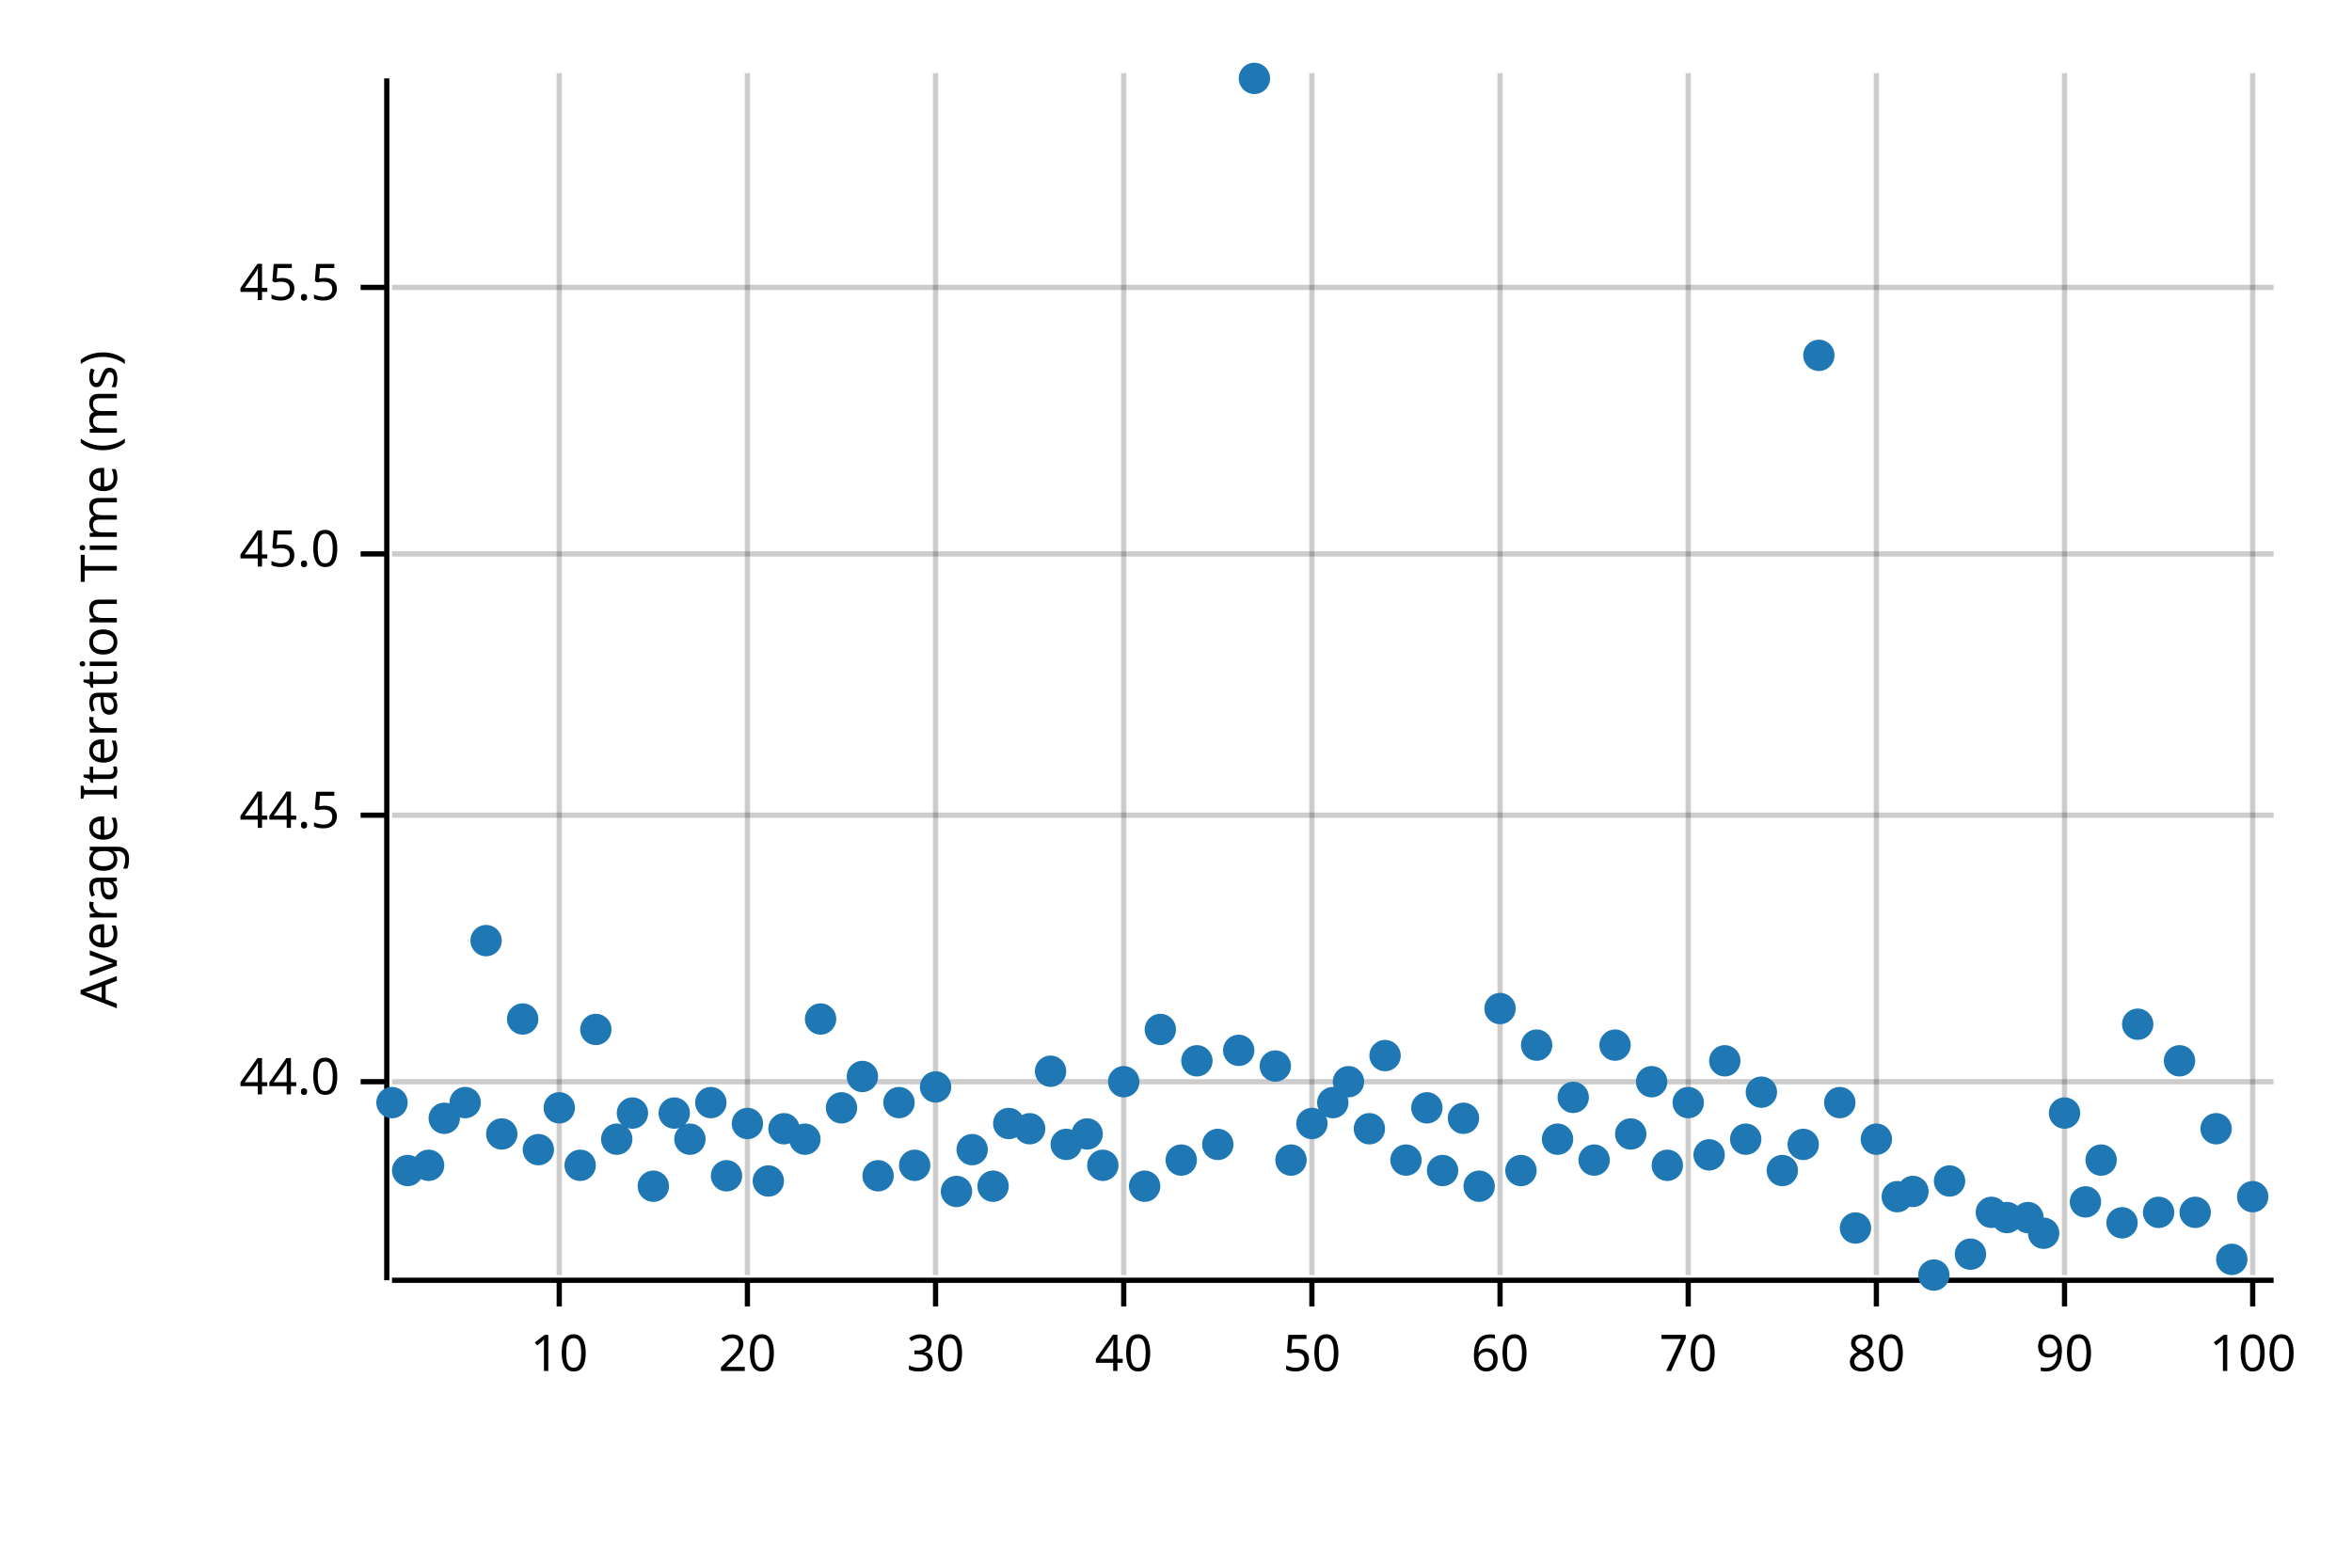
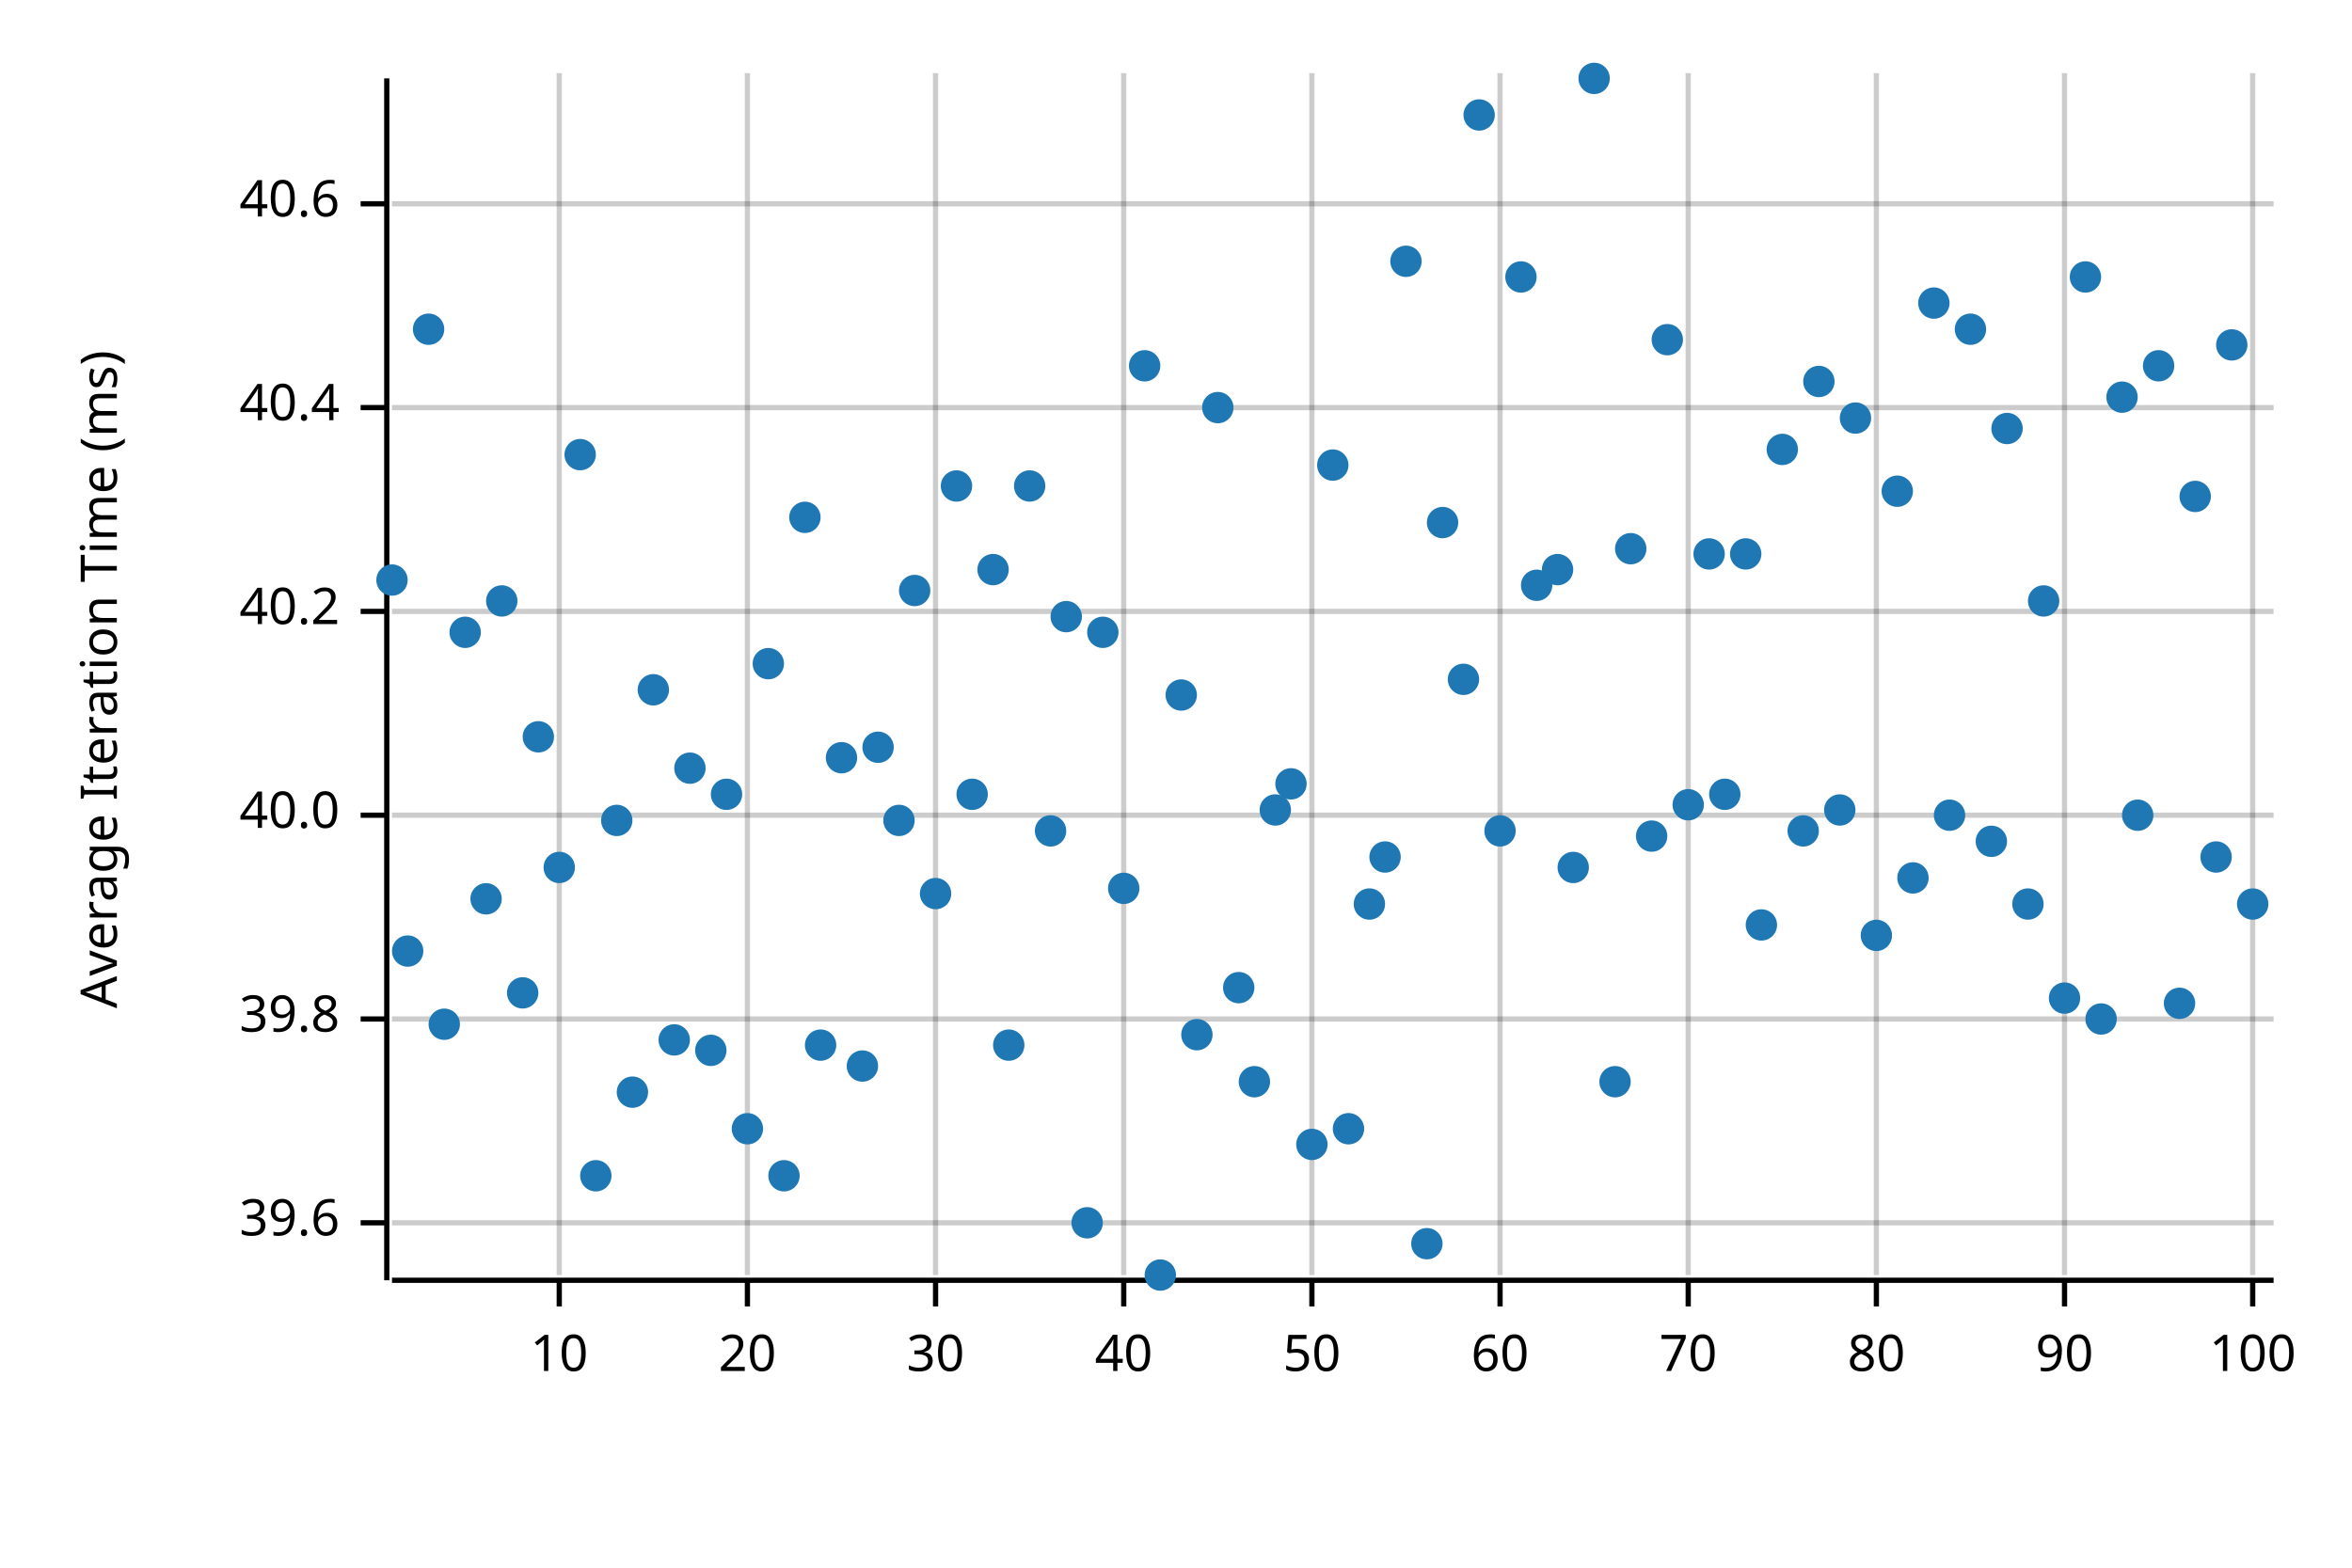
<svg xmlns="http://www.w3.org/2000/svg" width="450" height="300" viewBox="0 0 450 300">
  <text x="15" y="130" dy="0.76em" text-anchor="middle" font-family="sans-serif" font-size="9.677" opacity="1" fill="#000000" transform="rotate(270, 15, 130)">
Average Iteration Time (ms)
</text>
  <line opacity="0.2" stroke="#000000" stroke-width="1" x1="107" y1="244" x2="107" y2="14" />
  <line opacity="0.2" stroke="#000000" stroke-width="1" x1="143" y1="244" x2="143" y2="14" />
  <line opacity="0.2" stroke="#000000" stroke-width="1" x1="179" y1="244" x2="179" y2="14" />
  <line opacity="0.2" stroke="#000000" stroke-width="1" x1="215" y1="244" x2="215" y2="14" />
  <line opacity="0.2" stroke="#000000" stroke-width="1" x1="251" y1="244" x2="251" y2="14" />
  <line opacity="0.2" stroke="#000000" stroke-width="1" x1="287" y1="244" x2="287" y2="14" />
  <line opacity="0.2" stroke="#000000" stroke-width="1" x1="323" y1="244" x2="323" y2="14" />
  <line opacity="0.2" stroke="#000000" stroke-width="1" x1="359" y1="244" x2="359" y2="14" />
  <line opacity="0.2" stroke="#000000" stroke-width="1" x1="395" y1="244" x2="395" y2="14" />
  <line opacity="0.2" stroke="#000000" stroke-width="1" x1="431" y1="244" x2="431" y2="14" />
-   <line opacity="0.2" stroke="#000000" stroke-width="1" x1="75" y1="207" x2="435" y2="207" />
+   <line opacity="0.2" stroke="#000000" stroke-width="1" x1="75" y1="234" x2="435" y2="234" />
+   <line opacity="0.2" stroke="#000000" stroke-width="1" x1="75" y1="195" x2="435" y2="195" />
  <line opacity="0.2" stroke="#000000" stroke-width="1" x1="75" y1="156" x2="435" y2="156" />
-   <line opacity="0.2" stroke="#000000" stroke-width="1" x1="75" y1="106" x2="435" y2="106" />
-   <line opacity="0.2" stroke="#000000" stroke-width="1" x1="75" y1="55" x2="435" y2="55" />
+   <line opacity="0.2" stroke="#000000" stroke-width="1" x1="75" y1="117" x2="435" y2="117" />
+   <line opacity="0.2" stroke="#000000" stroke-width="1" x1="75" y1="78" x2="435" y2="78" />
+   <line opacity="0.2" stroke="#000000" stroke-width="1" x1="75" y1="39" x2="435" y2="39" />
  <polyline fill="none" opacity="1" stroke="#000000" stroke-width="1" points="74,15 74,245 " />
-   <text x="65" y="207" dy="0.5ex" text-anchor="end" font-family="sans-serif" font-size="9.677" opacity="1" fill="#000000">
- 44.0
+   <text x="65" y="234" dy="0.5ex" text-anchor="end" font-family="sans-serif" font-size="9.677" opacity="1" fill="#000000">
+ 39.6
</text>
-   <polyline fill="none" opacity="1" stroke="#000000" stroke-width="1" points="69,207 74,207 " />
+   <polyline fill="none" opacity="1" stroke="#000000" stroke-width="1" points="69,234 74,234 " />
+   <text x="65" y="195" dy="0.5ex" text-anchor="end" font-family="sans-serif" font-size="9.677" opacity="1" fill="#000000">
+ 39.8
+ </text>
+   <polyline fill="none" opacity="1" stroke="#000000" stroke-width="1" points="69,195 74,195 " />
  <text x="65" y="156" dy="0.5ex" text-anchor="end" font-family="sans-serif" font-size="9.677" opacity="1" fill="#000000">
- 44.5
+ 40.0
</text>
  <polyline fill="none" opacity="1" stroke="#000000" stroke-width="1" points="69,156 74,156 " />
-   <text x="65" y="106" dy="0.5ex" text-anchor="end" font-family="sans-serif" font-size="9.677" opacity="1" fill="#000000">
- 45.0
+   <text x="65" y="117" dy="0.5ex" text-anchor="end" font-family="sans-serif" font-size="9.677" opacity="1" fill="#000000">
+ 40.2
</text>
-   <polyline fill="none" opacity="1" stroke="#000000" stroke-width="1" points="69,106 74,106 " />
-   <text x="65" y="55" dy="0.5ex" text-anchor="end" font-family="sans-serif" font-size="9.677" opacity="1" fill="#000000">
- 45.5
+   <polyline fill="none" opacity="1" stroke="#000000" stroke-width="1" points="69,117 74,117 " />
+   <text x="65" y="78" dy="0.5ex" text-anchor="end" font-family="sans-serif" font-size="9.677" opacity="1" fill="#000000">
+ 40.4
</text>
-   <polyline fill="none" opacity="1" stroke="#000000" stroke-width="1" points="69,55 74,55 " />
+   <polyline fill="none" opacity="1" stroke="#000000" stroke-width="1" points="69,78 74,78 " />
+   <text x="65" y="39" dy="0.5ex" text-anchor="end" font-family="sans-serif" font-size="9.677" opacity="1" fill="#000000">
+ 40.6
+ </text>
+   <polyline fill="none" opacity="1" stroke="#000000" stroke-width="1" points="69,39 74,39 " />
  <polyline fill="none" opacity="1" stroke="#000000" stroke-width="1" points="75,245 435,245 " />
  <text x="107" y="255" dy="0.76em" text-anchor="middle" font-family="sans-serif" font-size="9.677" opacity="1" fill="#000000">
10
</text>
  <polyline fill="none" opacity="1" stroke="#000000" stroke-width="1" points="107,245 107,250 " />
  <text x="143" y="255" dy="0.76em" text-anchor="middle" font-family="sans-serif" font-size="9.677" opacity="1" fill="#000000">
20
</text>
  <polyline fill="none" opacity="1" stroke="#000000" stroke-width="1" points="143,245 143,250 " />
  <text x="179" y="255" dy="0.76em" text-anchor="middle" font-family="sans-serif" font-size="9.677" opacity="1" fill="#000000">
30
</text>
  <polyline fill="none" opacity="1" stroke="#000000" stroke-width="1" points="179,245 179,250 " />
  <text x="215" y="255" dy="0.76em" text-anchor="middle" font-family="sans-serif" font-size="9.677" opacity="1" fill="#000000">
40
</text>
  <polyline fill="none" opacity="1" stroke="#000000" stroke-width="1" points="215,245 215,250 " />
  <text x="251" y="255" dy="0.76em" text-anchor="middle" font-family="sans-serif" font-size="9.677" opacity="1" fill="#000000">
50
</text>
  <polyline fill="none" opacity="1" stroke="#000000" stroke-width="1" points="251,245 251,250 " />
  <text x="287" y="255" dy="0.76em" text-anchor="middle" font-family="sans-serif" font-size="9.677" opacity="1" fill="#000000">
60
</text>
  <polyline fill="none" opacity="1" stroke="#000000" stroke-width="1" points="287,245 287,250 " />
  <text x="323" y="255" dy="0.76em" text-anchor="middle" font-family="sans-serif" font-size="9.677" opacity="1" fill="#000000">
70
</text>
  <polyline fill="none" opacity="1" stroke="#000000" stroke-width="1" points="323,245 323,250 " />
  <text x="359" y="255" dy="0.76em" text-anchor="middle" font-family="sans-serif" font-size="9.677" opacity="1" fill="#000000">
80
</text>
  <polyline fill="none" opacity="1" stroke="#000000" stroke-width="1" points="359,245 359,250 " />
  <text x="395" y="255" dy="0.76em" text-anchor="middle" font-family="sans-serif" font-size="9.677" opacity="1" fill="#000000">
90
</text>
  <polyline fill="none" opacity="1" stroke="#000000" stroke-width="1" points="395,245 395,250 " />
  <text x="431" y="255" dy="0.76em" text-anchor="middle" font-family="sans-serif" font-size="9.677" opacity="1" fill="#000000">
100
</text>
  <polyline fill="none" opacity="1" stroke="#000000" stroke-width="1" points="431,245 431,250 " />
-   <circle cx="75" cy="211" r="3" opacity="1" fill="#1F78B4" stroke="none" stroke-width="1" />
-   <circle cx="78" cy="224" r="3" opacity="1" fill="#1F78B4" stroke="none" stroke-width="1" />
-   <circle cx="82" cy="223" r="3" opacity="1" fill="#1F78B4" stroke="none" stroke-width="1" />
-   <circle cx="85" cy="214" r="3" opacity="1" fill="#1F78B4" stroke="none" stroke-width="1" />
-   <circle cx="89" cy="211" r="3" opacity="1" fill="#1F78B4" stroke="none" stroke-width="1" />
-   <circle cx="93" cy="180" r="3" opacity="1" fill="#1F78B4" stroke="none" stroke-width="1" />
-   <circle cx="96" cy="217" r="3" opacity="1" fill="#1F78B4" stroke="none" stroke-width="1" />
-   <circle cx="100" cy="195" r="3" opacity="1" fill="#1F78B4" stroke="none" stroke-width="1" />
-   <circle cx="103" cy="220" r="3" opacity="1" fill="#1F78B4" stroke="none" stroke-width="1" />
-   <circle cx="107" cy="212" r="3" opacity="1" fill="#1F78B4" stroke="none" stroke-width="1" />
-   <circle cx="111" cy="223" r="3" opacity="1" fill="#1F78B4" stroke="none" stroke-width="1" />
-   <circle cx="114" cy="197" r="3" opacity="1" fill="#1F78B4" stroke="none" stroke-width="1" />
-   <circle cx="118" cy="218" r="3" opacity="1" fill="#1F78B4" stroke="none" stroke-width="1" />
-   <circle cx="121" cy="213" r="3" opacity="1" fill="#1F78B4" stroke="none" stroke-width="1" />
-   <circle cx="125" cy="227" r="3" opacity="1" fill="#1F78B4" stroke="none" stroke-width="1" />
-   <circle cx="129" cy="213" r="3" opacity="1" fill="#1F78B4" stroke="none" stroke-width="1" />
-   <circle cx="132" cy="218" r="3" opacity="1" fill="#1F78B4" stroke="none" stroke-width="1" />
-   <circle cx="136" cy="211" r="3" opacity="1" fill="#1F78B4" stroke="none" stroke-width="1" />
-   <circle cx="139" cy="225" r="3" opacity="1" fill="#1F78B4" stroke="none" stroke-width="1" />
-   <circle cx="143" cy="215" r="3" opacity="1" fill="#1F78B4" stroke="none" stroke-width="1" />
-   <circle cx="147" cy="226" r="3" opacity="1" fill="#1F78B4" stroke="none" stroke-width="1" />
-   <circle cx="150" cy="216" r="3" opacity="1" fill="#1F78B4" stroke="none" stroke-width="1" />
-   <circle cx="154" cy="218" r="3" opacity="1" fill="#1F78B4" stroke="none" stroke-width="1" />
-   <circle cx="157" cy="195" r="3" opacity="1" fill="#1F78B4" stroke="none" stroke-width="1" />
-   <circle cx="161" cy="212" r="3" opacity="1" fill="#1F78B4" stroke="none" stroke-width="1" />
-   <circle cx="165" cy="206" r="3" opacity="1" fill="#1F78B4" stroke="none" stroke-width="1" />
-   <circle cx="168" cy="225" r="3" opacity="1" fill="#1F78B4" stroke="none" stroke-width="1" />
-   <circle cx="172" cy="211" r="3" opacity="1" fill="#1F78B4" stroke="none" stroke-width="1" />
-   <circle cx="175" cy="223" r="3" opacity="1" fill="#1F78B4" stroke="none" stroke-width="1" />
-   <circle cx="179" cy="208" r="3" opacity="1" fill="#1F78B4" stroke="none" stroke-width="1" />
-   <circle cx="183" cy="228" r="3" opacity="1" fill="#1F78B4" stroke="none" stroke-width="1" />
-   <circle cx="186" cy="220" r="3" opacity="1" fill="#1F78B4" stroke="none" stroke-width="1" />
-   <circle cx="190" cy="227" r="3" opacity="1" fill="#1F78B4" stroke="none" stroke-width="1" />
-   <circle cx="193" cy="215" r="3" opacity="1" fill="#1F78B4" stroke="none" stroke-width="1" />
-   <circle cx="197" cy="216" r="3" opacity="1" fill="#1F78B4" stroke="none" stroke-width="1" />
-   <circle cx="201" cy="205" r="3" opacity="1" fill="#1F78B4" stroke="none" stroke-width="1" />
-   <circle cx="204" cy="219" r="3" opacity="1" fill="#1F78B4" stroke="none" stroke-width="1" />
-   <circle cx="208" cy="217" r="3" opacity="1" fill="#1F78B4" stroke="none" stroke-width="1" />
-   <circle cx="211" cy="223" r="3" opacity="1" fill="#1F78B4" stroke="none" stroke-width="1" />
-   <circle cx="215" cy="207" r="3" opacity="1" fill="#1F78B4" stroke="none" stroke-width="1" />
-   <circle cx="219" cy="227" r="3" opacity="1" fill="#1F78B4" stroke="none" stroke-width="1" />
-   <circle cx="222" cy="197" r="3" opacity="1" fill="#1F78B4" stroke="none" stroke-width="1" />
-   <circle cx="226" cy="222" r="3" opacity="1" fill="#1F78B4" stroke="none" stroke-width="1" />
-   <circle cx="229" cy="203" r="3" opacity="1" fill="#1F78B4" stroke="none" stroke-width="1" />
-   <circle cx="233" cy="219" r="3" opacity="1" fill="#1F78B4" stroke="none" stroke-width="1" />
-   <circle cx="237" cy="201" r="3" opacity="1" fill="#1F78B4" stroke="none" stroke-width="1" />
-   <circle cx="240" cy="15" r="3" opacity="1" fill="#1F78B4" stroke="none" stroke-width="1" />
-   <circle cx="244" cy="204" r="3" opacity="1" fill="#1F78B4" stroke="none" stroke-width="1" />
-   <circle cx="247" cy="222" r="3" opacity="1" fill="#1F78B4" stroke="none" stroke-width="1" />
-   <circle cx="251" cy="215" r="3" opacity="1" fill="#1F78B4" stroke="none" stroke-width="1" />
-   <circle cx="255" cy="211" r="3" opacity="1" fill="#1F78B4" stroke="none" stroke-width="1" />
-   <circle cx="258" cy="207" r="3" opacity="1" fill="#1F78B4" stroke="none" stroke-width="1" />
-   <circle cx="262" cy="216" r="3" opacity="1" fill="#1F78B4" stroke="none" stroke-width="1" />
-   <circle cx="265" cy="202" r="3" opacity="1" fill="#1F78B4" stroke="none" stroke-width="1" />
-   <circle cx="269" cy="222" r="3" opacity="1" fill="#1F78B4" stroke="none" stroke-width="1" />
-   <circle cx="273" cy="212" r="3" opacity="1" fill="#1F78B4" stroke="none" stroke-width="1" />
-   <circle cx="276" cy="224" r="3" opacity="1" fill="#1F78B4" stroke="none" stroke-width="1" />
-   <circle cx="280" cy="214" r="3" opacity="1" fill="#1F78B4" stroke="none" stroke-width="1" />
-   <circle cx="283" cy="227" r="3" opacity="1" fill="#1F78B4" stroke="none" stroke-width="1" />
-   <circle cx="287" cy="193" r="3" opacity="1" fill="#1F78B4" stroke="none" stroke-width="1" />
-   <circle cx="291" cy="224" r="3" opacity="1" fill="#1F78B4" stroke="none" stroke-width="1" />
-   <circle cx="294" cy="200" r="3" opacity="1" fill="#1F78B4" stroke="none" stroke-width="1" />
-   <circle cx="298" cy="218" r="3" opacity="1" fill="#1F78B4" stroke="none" stroke-width="1" />
-   <circle cx="301" cy="210" r="3" opacity="1" fill="#1F78B4" stroke="none" stroke-width="1" />
-   <circle cx="305" cy="222" r="3" opacity="1" fill="#1F78B4" stroke="none" stroke-width="1" />
-   <circle cx="309" cy="200" r="3" opacity="1" fill="#1F78B4" stroke="none" stroke-width="1" />
-   <circle cx="312" cy="217" r="3" opacity="1" fill="#1F78B4" stroke="none" stroke-width="1" />
-   <circle cx="316" cy="207" r="3" opacity="1" fill="#1F78B4" stroke="none" stroke-width="1" />
-   <circle cx="319" cy="223" r="3" opacity="1" fill="#1F78B4" stroke="none" stroke-width="1" />
-   <circle cx="323" cy="211" r="3" opacity="1" fill="#1F78B4" stroke="none" stroke-width="1" />
-   <circle cx="327" cy="221" r="3" opacity="1" fill="#1F78B4" stroke="none" stroke-width="1" />
-   <circle cx="330" cy="203" r="3" opacity="1" fill="#1F78B4" stroke="none" stroke-width="1" />
-   <circle cx="334" cy="218" r="3" opacity="1" fill="#1F78B4" stroke="none" stroke-width="1" />
-   <circle cx="337" cy="209" r="3" opacity="1" fill="#1F78B4" stroke="none" stroke-width="1" />
-   <circle cx="341" cy="224" r="3" opacity="1" fill="#1F78B4" stroke="none" stroke-width="1" />
-   <circle cx="345" cy="219" r="3" opacity="1" fill="#1F78B4" stroke="none" stroke-width="1" />
-   <circle cx="348" cy="68" r="3" opacity="1" fill="#1F78B4" stroke="none" stroke-width="1" />
-   <circle cx="352" cy="211" r="3" opacity="1" fill="#1F78B4" stroke="none" stroke-width="1" />
-   <circle cx="355" cy="235" r="3" opacity="1" fill="#1F78B4" stroke="none" stroke-width="1" />
-   <circle cx="359" cy="218" r="3" opacity="1" fill="#1F78B4" stroke="none" stroke-width="1" />
-   <circle cx="363" cy="229" r="3" opacity="1" fill="#1F78B4" stroke="none" stroke-width="1" />
-   <circle cx="366" cy="228" r="3" opacity="1" fill="#1F78B4" stroke="none" stroke-width="1" />
-   <circle cx="370" cy="244" r="3" opacity="1" fill="#1F78B4" stroke="none" stroke-width="1" />
-   <circle cx="373" cy="226" r="3" opacity="1" fill="#1F78B4" stroke="none" stroke-width="1" />
-   <circle cx="377" cy="240" r="3" opacity="1" fill="#1F78B4" stroke="none" stroke-width="1" />
-   <circle cx="381" cy="232" r="3" opacity="1" fill="#1F78B4" stroke="none" stroke-width="1" />
-   <circle cx="384" cy="233" r="3" opacity="1" fill="#1F78B4" stroke="none" stroke-width="1" />
-   <circle cx="388" cy="233" r="3" opacity="1" fill="#1F78B4" stroke="none" stroke-width="1" />
-   <circle cx="391" cy="236" r="3" opacity="1" fill="#1F78B4" stroke="none" stroke-width="1" />
-   <circle cx="395" cy="213" r="3" opacity="1" fill="#1F78B4" stroke="none" stroke-width="1" />
-   <circle cx="399" cy="230" r="3" opacity="1" fill="#1F78B4" stroke="none" stroke-width="1" />
-   <circle cx="402" cy="222" r="3" opacity="1" fill="#1F78B4" stroke="none" stroke-width="1" />
-   <circle cx="406" cy="234" r="3" opacity="1" fill="#1F78B4" stroke="none" stroke-width="1" />
-   <circle cx="409" cy="196" r="3" opacity="1" fill="#1F78B4" stroke="none" stroke-width="1" />
-   <circle cx="413" cy="232" r="3" opacity="1" fill="#1F78B4" stroke="none" stroke-width="1" />
-   <circle cx="417" cy="203" r="3" opacity="1" fill="#1F78B4" stroke="none" stroke-width="1" />
-   <circle cx="420" cy="232" r="3" opacity="1" fill="#1F78B4" stroke="none" stroke-width="1" />
-   <circle cx="424" cy="216" r="3" opacity="1" fill="#1F78B4" stroke="none" stroke-width="1" />
-   <circle cx="427" cy="241" r="3" opacity="1" fill="#1F78B4" stroke="none" stroke-width="1" />
-   <circle cx="431" cy="229" r="3" opacity="1" fill="#1F78B4" stroke="none" stroke-width="1" />
+   <circle cx="75" cy="111" r="3" opacity="1" fill="#1F78B4" stroke="none" stroke-width="1" />
+   <circle cx="78" cy="182" r="3" opacity="1" fill="#1F78B4" stroke="none" stroke-width="1" />
+   <circle cx="82" cy="63" r="3" opacity="1" fill="#1F78B4" stroke="none" stroke-width="1" />
+   <circle cx="85" cy="196" r="3" opacity="1" fill="#1F78B4" stroke="none" stroke-width="1" />
+   <circle cx="89" cy="121" r="3" opacity="1" fill="#1F78B4" stroke="none" stroke-width="1" />
+   <circle cx="93" cy="172" r="3" opacity="1" fill="#1F78B4" stroke="none" stroke-width="1" />
+   <circle cx="96" cy="115" r="3" opacity="1" fill="#1F78B4" stroke="none" stroke-width="1" />
+   <circle cx="100" cy="190" r="3" opacity="1" fill="#1F78B4" stroke="none" stroke-width="1" />
+   <circle cx="103" cy="141" r="3" opacity="1" fill="#1F78B4" stroke="none" stroke-width="1" />
+   <circle cx="107" cy="166" r="3" opacity="1" fill="#1F78B4" stroke="none" stroke-width="1" />
+   <circle cx="111" cy="87" r="3" opacity="1" fill="#1F78B4" stroke="none" stroke-width="1" />
+   <circle cx="114" cy="225" r="3" opacity="1" fill="#1F78B4" stroke="none" stroke-width="1" />
+   <circle cx="118" cy="157" r="3" opacity="1" fill="#1F78B4" stroke="none" stroke-width="1" />
+   <circle cx="121" cy="209" r="3" opacity="1" fill="#1F78B4" stroke="none" stroke-width="1" />
+   <circle cx="125" cy="132" r="3" opacity="1" fill="#1F78B4" stroke="none" stroke-width="1" />
+   <circle cx="129" cy="199" r="3" opacity="1" fill="#1F78B4" stroke="none" stroke-width="1" />
+   <circle cx="132" cy="147" r="3" opacity="1" fill="#1F78B4" stroke="none" stroke-width="1" />
+   <circle cx="136" cy="201" r="3" opacity="1" fill="#1F78B4" stroke="none" stroke-width="1" />
+   <circle cx="139" cy="152" r="3" opacity="1" fill="#1F78B4" stroke="none" stroke-width="1" />
+   <circle cx="143" cy="216" r="3" opacity="1" fill="#1F78B4" stroke="none" stroke-width="1" />
+   <circle cx="147" cy="127" r="3" opacity="1" fill="#1F78B4" stroke="none" stroke-width="1" />
+   <circle cx="150" cy="225" r="3" opacity="1" fill="#1F78B4" stroke="none" stroke-width="1" />
+   <circle cx="154" cy="99" r="3" opacity="1" fill="#1F78B4" stroke="none" stroke-width="1" />
+   <circle cx="157" cy="200" r="3" opacity="1" fill="#1F78B4" stroke="none" stroke-width="1" />
+   <circle cx="161" cy="145" r="3" opacity="1" fill="#1F78B4" stroke="none" stroke-width="1" />
+   <circle cx="165" cy="204" r="3" opacity="1" fill="#1F78B4" stroke="none" stroke-width="1" />
+   <circle cx="168" cy="143" r="3" opacity="1" fill="#1F78B4" stroke="none" stroke-width="1" />
+   <circle cx="172" cy="157" r="3" opacity="1" fill="#1F78B4" stroke="none" stroke-width="1" />
+   <circle cx="175" cy="113" r="3" opacity="1" fill="#1F78B4" stroke="none" stroke-width="1" />
+   <circle cx="179" cy="171" r="3" opacity="1" fill="#1F78B4" stroke="none" stroke-width="1" />
+   <circle cx="183" cy="93" r="3" opacity="1" fill="#1F78B4" stroke="none" stroke-width="1" />
+   <circle cx="186" cy="152" r="3" opacity="1" fill="#1F78B4" stroke="none" stroke-width="1" />
+   <circle cx="190" cy="109" r="3" opacity="1" fill="#1F78B4" stroke="none" stroke-width="1" />
+   <circle cx="193" cy="200" r="3" opacity="1" fill="#1F78B4" stroke="none" stroke-width="1" />
+   <circle cx="197" cy="93" r="3" opacity="1" fill="#1F78B4" stroke="none" stroke-width="1" />
+   <circle cx="201" cy="159" r="3" opacity="1" fill="#1F78B4" stroke="none" stroke-width="1" />
+   <circle cx="204" cy="118" r="3" opacity="1" fill="#1F78B4" stroke="none" stroke-width="1" />
+   <circle cx="208" cy="234" r="3" opacity="1" fill="#1F78B4" stroke="none" stroke-width="1" />
+   <circle cx="211" cy="121" r="3" opacity="1" fill="#1F78B4" stroke="none" stroke-width="1" />
+   <circle cx="215" cy="170" r="3" opacity="1" fill="#1F78B4" stroke="none" stroke-width="1" />
+   <circle cx="219" cy="70" r="3" opacity="1" fill="#1F78B4" stroke="none" stroke-width="1" />
+   <circle cx="222" cy="244" r="3" opacity="1" fill="#1F78B4" stroke="none" stroke-width="1" />
+   <circle cx="226" cy="133" r="3" opacity="1" fill="#1F78B4" stroke="none" stroke-width="1" />
+   <circle cx="229" cy="198" r="3" opacity="1" fill="#1F78B4" stroke="none" stroke-width="1" />
+   <circle cx="233" cy="78" r="3" opacity="1" fill="#1F78B4" stroke="none" stroke-width="1" />
+   <circle cx="237" cy="189" r="3" opacity="1" fill="#1F78B4" stroke="none" stroke-width="1" />
+   <circle cx="240" cy="207" r="3" opacity="1" fill="#1F78B4" stroke="none" stroke-width="1" />
+   <circle cx="244" cy="155" r="3" opacity="1" fill="#1F78B4" stroke="none" stroke-width="1" />
+   <circle cx="247" cy="150" r="3" opacity="1" fill="#1F78B4" stroke="none" stroke-width="1" />
+   <circle cx="251" cy="219" r="3" opacity="1" fill="#1F78B4" stroke="none" stroke-width="1" />
+   <circle cx="255" cy="89" r="3" opacity="1" fill="#1F78B4" stroke="none" stroke-width="1" />
+   <circle cx="258" cy="216" r="3" opacity="1" fill="#1F78B4" stroke="none" stroke-width="1" />
+   <circle cx="262" cy="173" r="3" opacity="1" fill="#1F78B4" stroke="none" stroke-width="1" />
+   <circle cx="265" cy="164" r="3" opacity="1" fill="#1F78B4" stroke="none" stroke-width="1" />
+   <circle cx="269" cy="50" r="3" opacity="1" fill="#1F78B4" stroke="none" stroke-width="1" />
+   <circle cx="273" cy="238" r="3" opacity="1" fill="#1F78B4" stroke="none" stroke-width="1" />
+   <circle cx="276" cy="100" r="3" opacity="1" fill="#1F78B4" stroke="none" stroke-width="1" />
+   <circle cx="280" cy="130" r="3" opacity="1" fill="#1F78B4" stroke="none" stroke-width="1" />
+   <circle cx="283" cy="22" r="3" opacity="1" fill="#1F78B4" stroke="none" stroke-width="1" />
+   <circle cx="287" cy="159" r="3" opacity="1" fill="#1F78B4" stroke="none" stroke-width="1" />
+   <circle cx="291" cy="53" r="3" opacity="1" fill="#1F78B4" stroke="none" stroke-width="1" />
+   <circle cx="294" cy="112" r="3" opacity="1" fill="#1F78B4" stroke="none" stroke-width="1" />
+   <circle cx="298" cy="109" r="3" opacity="1" fill="#1F78B4" stroke="none" stroke-width="1" />
+   <circle cx="301" cy="166" r="3" opacity="1" fill="#1F78B4" stroke="none" stroke-width="1" />
+   <circle cx="305" cy="15" r="3" opacity="1" fill="#1F78B4" stroke="none" stroke-width="1" />
+   <circle cx="309" cy="207" r="3" opacity="1" fill="#1F78B4" stroke="none" stroke-width="1" />
+   <circle cx="312" cy="105" r="3" opacity="1" fill="#1F78B4" stroke="none" stroke-width="1" />
+   <circle cx="316" cy="160" r="3" opacity="1" fill="#1F78B4" stroke="none" stroke-width="1" />
+   <circle cx="319" cy="65" r="3" opacity="1" fill="#1F78B4" stroke="none" stroke-width="1" />
+   <circle cx="323" cy="154" r="3" opacity="1" fill="#1F78B4" stroke="none" stroke-width="1" />
+   <circle cx="327" cy="106" r="3" opacity="1" fill="#1F78B4" stroke="none" stroke-width="1" />
+   <circle cx="330" cy="152" r="3" opacity="1" fill="#1F78B4" stroke="none" stroke-width="1" />
+   <circle cx="334" cy="106" r="3" opacity="1" fill="#1F78B4" stroke="none" stroke-width="1" />
+   <circle cx="337" cy="177" r="3" opacity="1" fill="#1F78B4" stroke="none" stroke-width="1" />
+   <circle cx="341" cy="86" r="3" opacity="1" fill="#1F78B4" stroke="none" stroke-width="1" />
+   <circle cx="345" cy="159" r="3" opacity="1" fill="#1F78B4" stroke="none" stroke-width="1" />
+   <circle cx="348" cy="73" r="3" opacity="1" fill="#1F78B4" stroke="none" stroke-width="1" />
+   <circle cx="352" cy="155" r="3" opacity="1" fill="#1F78B4" stroke="none" stroke-width="1" />
+   <circle cx="355" cy="80" r="3" opacity="1" fill="#1F78B4" stroke="none" stroke-width="1" />
+   <circle cx="359" cy="179" r="3" opacity="1" fill="#1F78B4" stroke="none" stroke-width="1" />
+   <circle cx="363" cy="94" r="3" opacity="1" fill="#1F78B4" stroke="none" stroke-width="1" />
+   <circle cx="366" cy="168" r="3" opacity="1" fill="#1F78B4" stroke="none" stroke-width="1" />
+   <circle cx="370" cy="58" r="3" opacity="1" fill="#1F78B4" stroke="none" stroke-width="1" />
+   <circle cx="373" cy="156" r="3" opacity="1" fill="#1F78B4" stroke="none" stroke-width="1" />
+   <circle cx="377" cy="63" r="3" opacity="1" fill="#1F78B4" stroke="none" stroke-width="1" />
+   <circle cx="381" cy="161" r="3" opacity="1" fill="#1F78B4" stroke="none" stroke-width="1" />
+   <circle cx="384" cy="82" r="3" opacity="1" fill="#1F78B4" stroke="none" stroke-width="1" />
+   <circle cx="388" cy="173" r="3" opacity="1" fill="#1F78B4" stroke="none" stroke-width="1" />
+   <circle cx="391" cy="115" r="3" opacity="1" fill="#1F78B4" stroke="none" stroke-width="1" />
+   <circle cx="395" cy="191" r="3" opacity="1" fill="#1F78B4" stroke="none" stroke-width="1" />
+   <circle cx="399" cy="53" r="3" opacity="1" fill="#1F78B4" stroke="none" stroke-width="1" />
+   <circle cx="402" cy="195" r="3" opacity="1" fill="#1F78B4" stroke="none" stroke-width="1" />
+   <circle cx="406" cy="76" r="3" opacity="1" fill="#1F78B4" stroke="none" stroke-width="1" />
+   <circle cx="409" cy="156" r="3" opacity="1" fill="#1F78B4" stroke="none" stroke-width="1" />
+   <circle cx="413" cy="70" r="3" opacity="1" fill="#1F78B4" stroke="none" stroke-width="1" />
+   <circle cx="417" cy="192" r="3" opacity="1" fill="#1F78B4" stroke="none" stroke-width="1" />
+   <circle cx="420" cy="95" r="3" opacity="1" fill="#1F78B4" stroke="none" stroke-width="1" />
+   <circle cx="424" cy="164" r="3" opacity="1" fill="#1F78B4" stroke="none" stroke-width="1" />
+   <circle cx="427" cy="66" r="3" opacity="1" fill="#1F78B4" stroke="none" stroke-width="1" />
+   <circle cx="431" cy="173" r="3" opacity="1" fill="#1F78B4" stroke="none" stroke-width="1" />
</svg>
